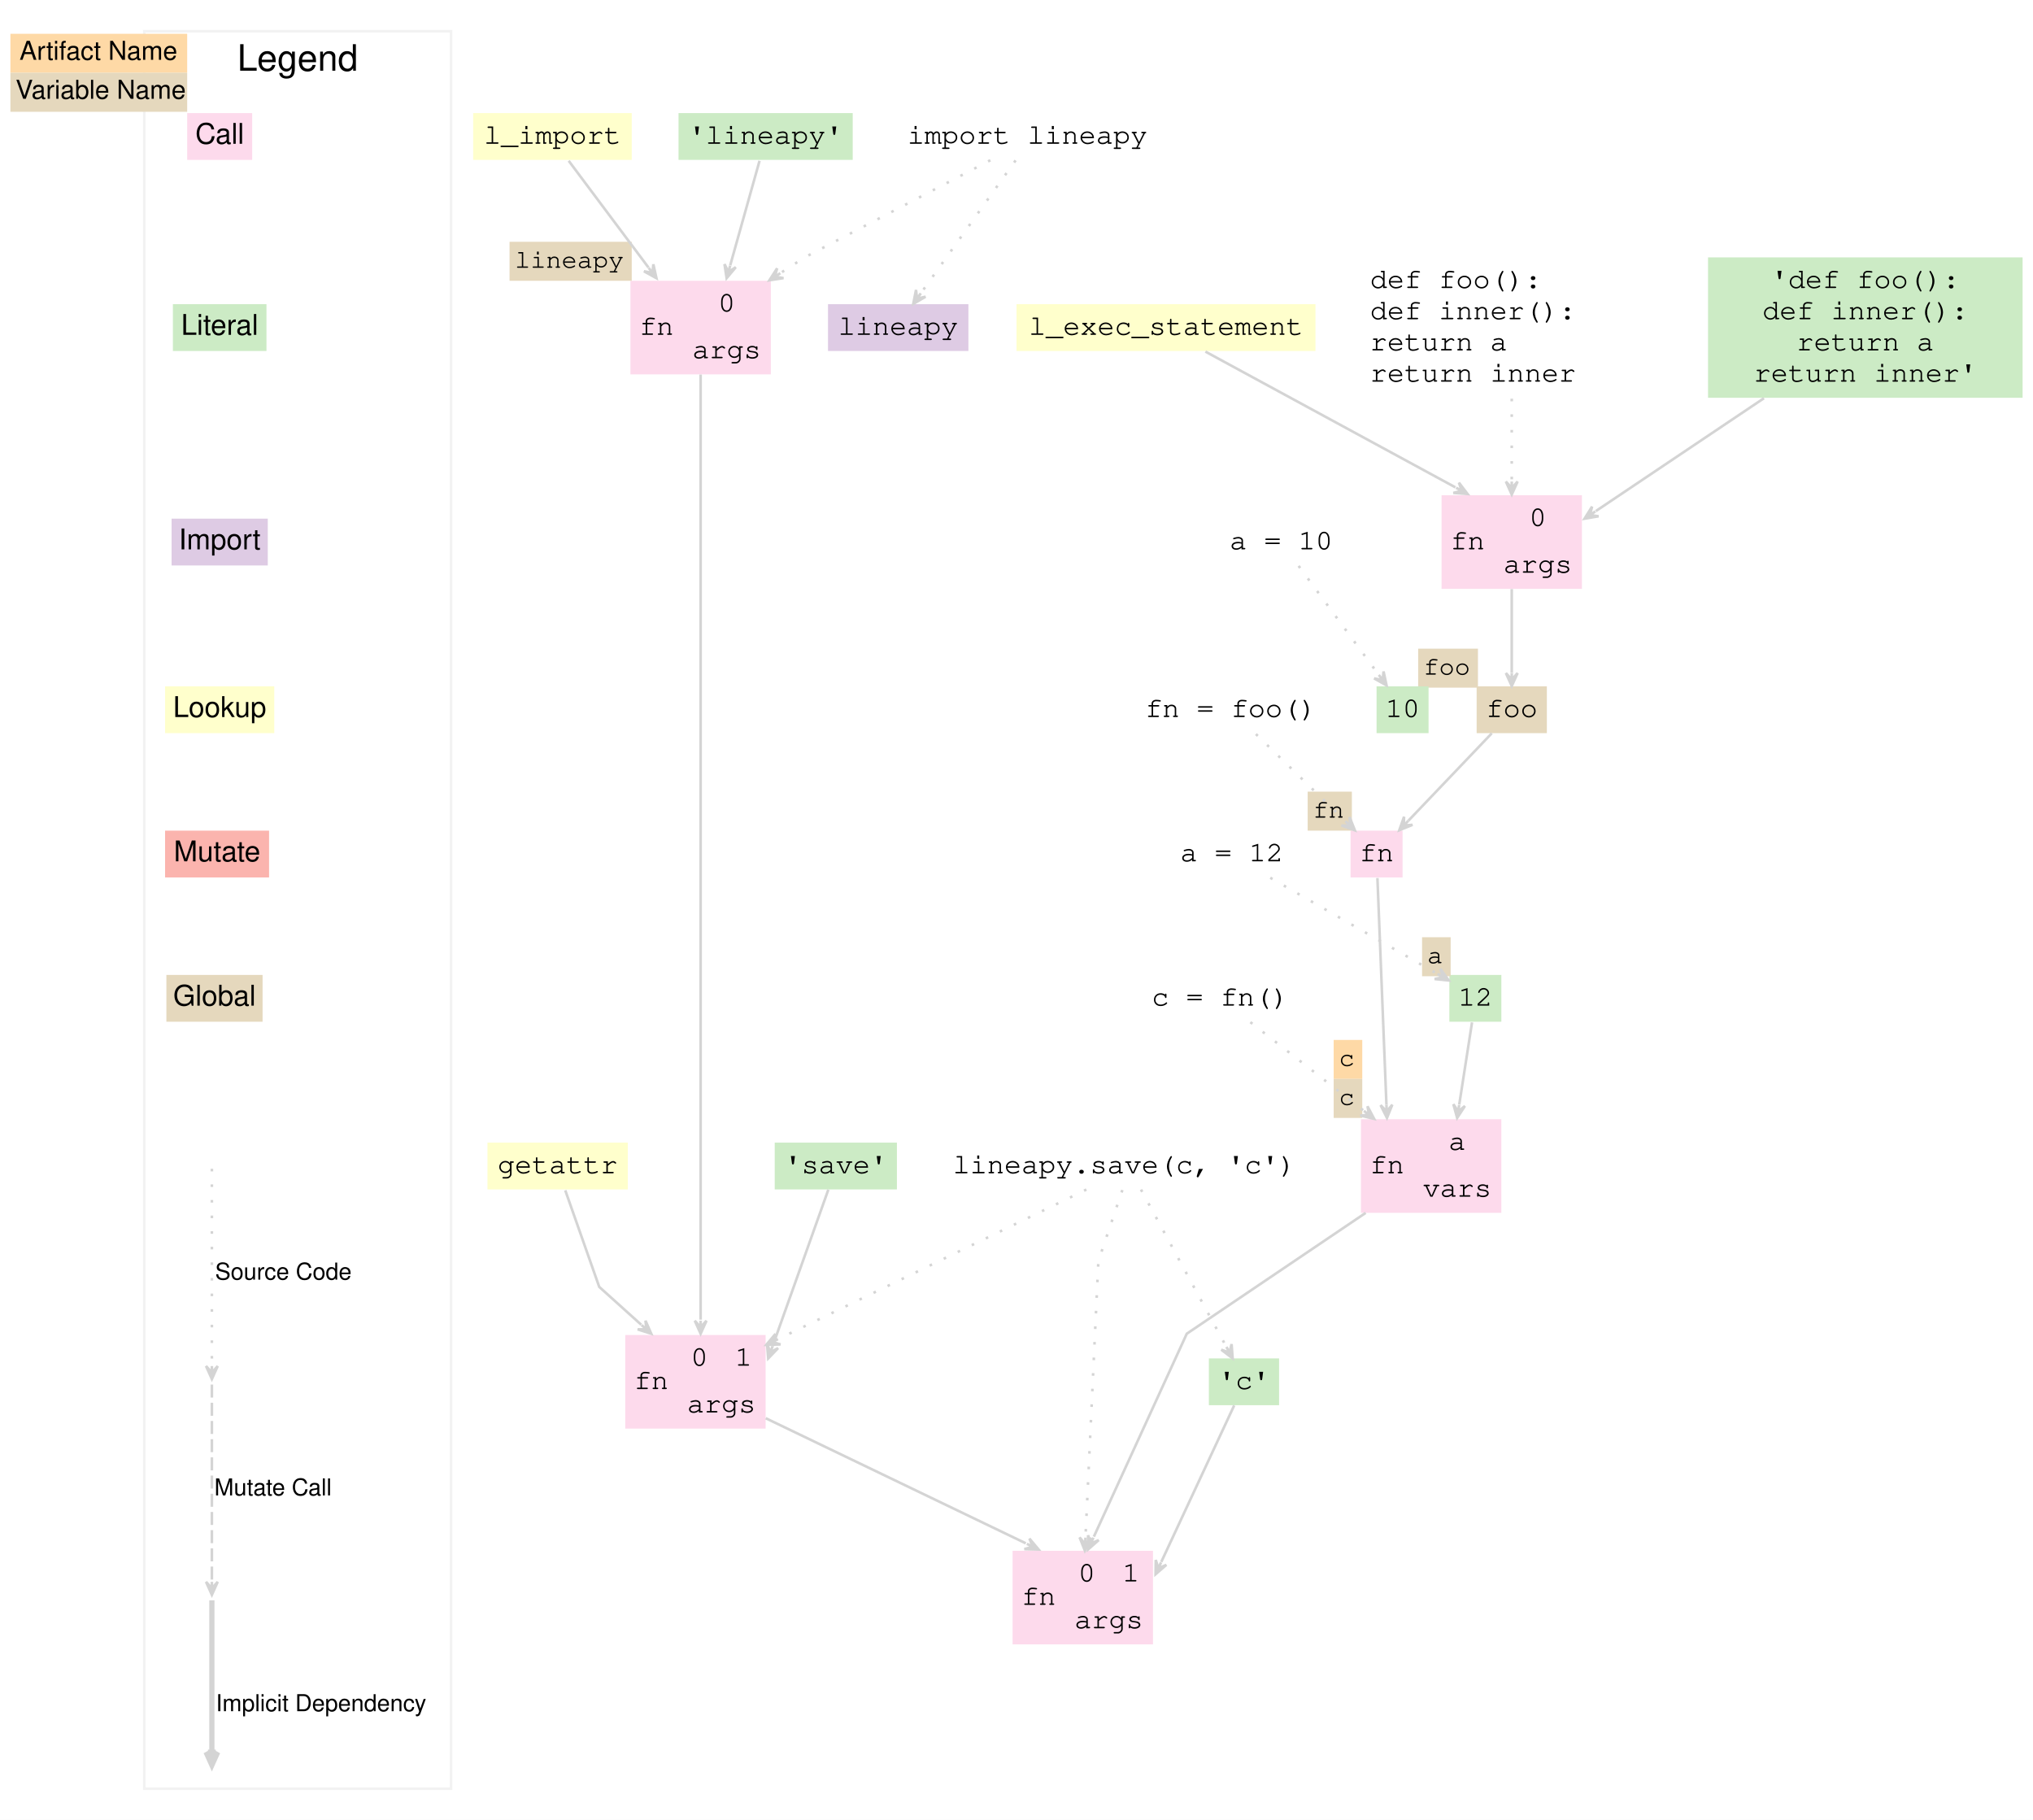
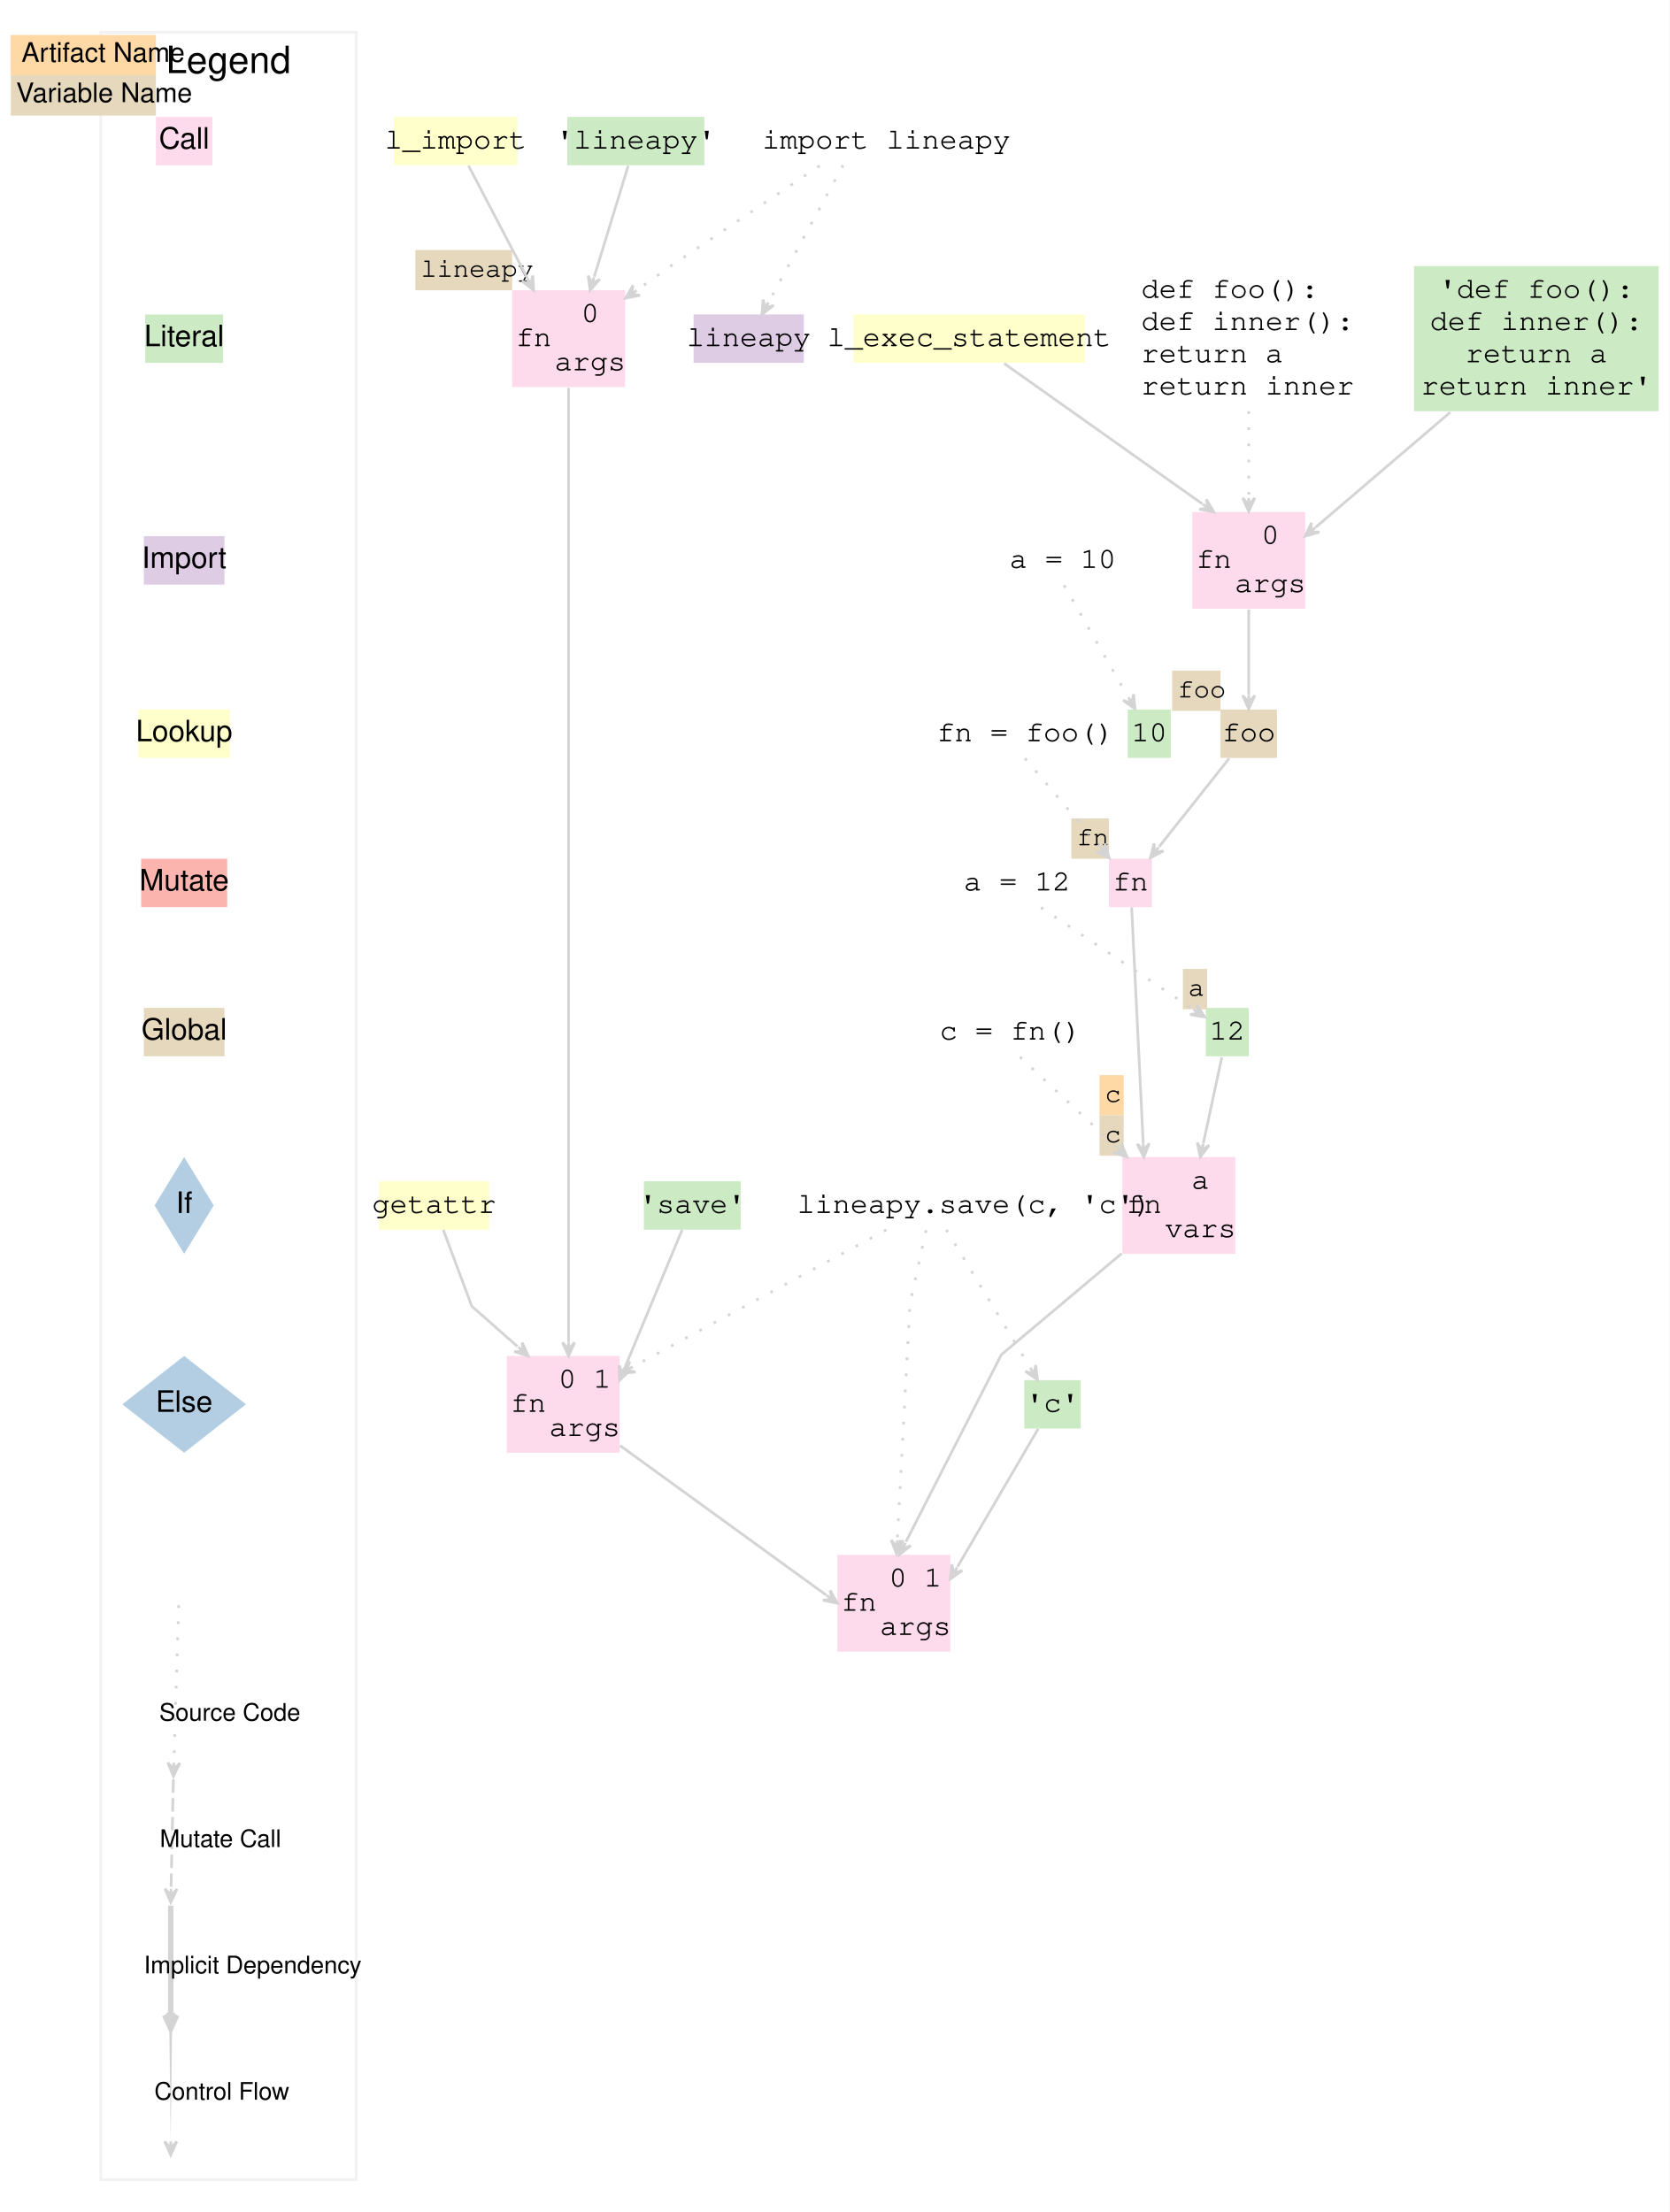
- <svg xmlns="http://www.w3.org/2000/svg" width="782pt" height="700pt" viewBox="0 0 782 700">
-   <g class="graph" transform="scale(1) translate(4 696)">
-     <polygon points="-4 4 -4 -696 778 -696 778 4" fill="#fff" stroke="transparent" />
+ <svg xmlns="http://www.w3.org/2000/svg" width="621pt" height="823pt" viewBox="0 0 621 823">
+   <g class="graph" transform="scale(1) translate(4 819)">
+     <polygon points="-4 4 -4 -819 617 -819 617 4" fill="#fff" stroke="transparent" />
    <g class="cluster">
-       <polygon points="51.5 -8 51.5 -684 169.5 -684 169.5 -8" fill="none" stroke="#f2f2f2" />
-       <text x="110.5" y="-668.8" font-family="Helvetica,sans-Serif" font-size="14" text-anchor="middle">Legend</text>
-     </g>
-     <g class="node">
-       <polygon points="68 -634.5 68 -652.5 93 -652.5 93 -634.5" fill="#fddaec" stroke="#f2f2f2" stroke-width="0" />
-       <text x="80.5" y="-640.7" fill="#000000" font-family="Helvetica,sans-Serif" font-size="11" text-anchor="middle">Call</text>
-       <polygon points="0 -668 0 -683 68 -683 68 -668" fill="#fed9a6" stroke="transparent" />
-       <text x="3.5" y="-673" fill="#000000" font-family="Helvetica,sans-Serif" font-size="10">Artifact Name</text>
-       <polygon points="0 -653 0 -668 68 -668 68 -653" fill="#e5d8bd" stroke="transparent" />
-       <text x="2" y="-658" fill="#000000" font-family="Helvetica,sans-Serif" font-size="10">Variable Name</text>
-       <polygon points="98.5 -579 62.5 -579 62.5 -561 98.5 -561" fill="#ccebc5" stroke="#f2f2f2" stroke-width="0" />
-       <text x="80.5" y="-567.2" fill="#000000" font-family="Helvetica,sans-Serif" font-size="11" text-anchor="middle">Literal</text>
-       <polygon points="99 -496.5 62 -496.5 62 -478.5 99 -478.5" fill="#decbe4" stroke="#f2f2f2" stroke-width="0" />
-       <text x="80.5" y="-484.7" fill="#000000" font-family="Helvetica,sans-Serif" font-size="11" text-anchor="middle">Import</text>
-       <polygon points="101.5 -432 59.5 -432 59.5 -414 101.5 -414" fill="#ffc" stroke="#f2f2f2" stroke-width="0" />
-       <text x="80.5" y="-420.2" fill="#000000" font-family="Helvetica,sans-Serif" font-size="11" text-anchor="middle">Lookup</text>
-       <polygon points="59.5 -358.5 59.5 -376.5 99.5 -376.5 99.5 -358.5" fill="#fbb4ae" stroke="#f2f2f2" stroke-width="0" />
-       <text x="79.5" y="-364.7" fill="#000000" font-family="Helvetica,sans-Serif" font-size="11" text-anchor="middle">Mutate</text>
-       <polygon points="97 -321 60 -321 60 -303 97 -303" fill="#e5d8bd" stroke="#f2f2f2" stroke-width="0" />
-       <text x="78.5" y="-309.2" fill="#000000" font-family="Helvetica,sans-Serif" font-size="11" text-anchor="middle">Global</text>
+       <polygon points="33.5 -8 33.5 -807 128.5 -807 128.5 -8" fill="none" stroke="#f2f2f2" />
+       <text x="81" y="-791.8" fill="#000000" font-family="Helvetica,sans-Serif" font-size="14" text-anchor="middle">Legend</text>
+     </g>
+     <g class="node">
+       <polygon points="54 -757.5 54 -775.5 75 -775.5 75 -757.5" fill="#fddaec" stroke="#f2f2f2" stroke-width="0" />
+       <text x="64.5" y="-763.7" fill="#000000" font-family="Helvetica,sans-Serif" font-size="11" text-anchor="middle">Call</text>
+       <polygon points="0 -791 0 -806 54 -806 54 -791" fill="#fed9a6" stroke="transparent" />
+       <text x="4" y="-796" fill="#000000" font-family="Helvetica,sans-Serif" font-size="10">Artifact Name</text>
+       <polygon points="0 -776 0 -791 54 -791 54 -776" fill="#e5d8bd" stroke="transparent" />
+       <text x="2" y="-781" fill="#000000" font-family="Helvetica,sans-Serif" font-size="10">Variable Name</text>
+       <polygon points="79 -702 50 -702 50 -684 79 -684" fill="#ccebc5" stroke="#f2f2f2" stroke-width="0" />
+       <text x="64.5" y="-690.2" fill="#000000" font-family="Helvetica,sans-Serif" font-size="11" text-anchor="middle">Literal</text>
+       <polygon points="79.5 -619.5 49.5 -619.5 49.5 -601.5 79.5 -601.5" fill="#decbe4" stroke="#f2f2f2" stroke-width="0" />
+       <text x="64.5" y="-607.7" fill="#000000" font-family="Helvetica,sans-Serif" font-size="11" text-anchor="middle">Import</text>
+       <polygon points="81.5 -555 47.5 -555 47.5 -537 81.5 -537" fill="#ffc" stroke="#f2f2f2" stroke-width="0" />
+       <text x="64.5" y="-543.2" fill="#000000" font-family="Helvetica,sans-Serif" font-size="11" text-anchor="middle">Lookup</text>
+       <polygon points="48.5 -481.5 48.5 -499.5 80.5 -499.5 80.5 -481.5" fill="#fbb4ae" stroke="#f2f2f2" stroke-width="0" />
+       <text x="64.5" y="-487.7" fill="#000000" font-family="Helvetica,sans-Serif" font-size="11" text-anchor="middle">Mutate</text>
+       <polygon points="79.5 -444 49.5 -444 49.5 -426 79.5 -426" fill="#e5d8bd" stroke="#f2f2f2" stroke-width="0" />
+       <text x="64.5" y="-432.2" fill="#000000" font-family="Helvetica,sans-Serif" font-size="11" text-anchor="middle">Global</text>
+       <polygon points="64.5 -388.5 53.5 -370.5 64.5 -352.5 75.5 -370.5" fill="#b3cde3" stroke="#f2f2f2" stroke-width="0" />
+       <text x="64.5" y="-367.7" fill="#000000" font-family="Helvetica,sans-Serif" font-size="11" text-anchor="middle">If</text>
+       <polygon points="64.5 -314.5 41.5 -296.5 64.5 -278.5 87.5 -296.5" fill="#b3cde3" stroke="#f2f2f2" stroke-width="0" />
+       <text x="64.5" y="-293.7" fill="#000000" font-family="Helvetica,sans-Serif" font-size="11" text-anchor="middle">Else</text>
    </g>
    <g class="edge">
-       <path d="m77.5-246.44v75.43" fill="none" stroke="#d4d4d4" stroke-dasharray="1,5" />
-       <polygon points="77.5 -165.56 79.75 -170.56 77.5 -168.06 77.5 -170.56 77.5 -170.56 77.5 -170.56 77.5 -168.06 75.25 -170.56 77.5 -165.56" fill="#d4d4d4" stroke="#d4d4d4" />
-       <text x="105" y="-203.8" font-family="Helvetica,sans-Serif" font-size="9" text-anchor="middle">Source Code</text>
-       <path d="m77.5-163.44v75.43" fill="none" stroke="#d4d4d4" stroke-dasharray="5,2" />
-       <polygon points="77.5 -82.56 79.75 -87.56 77.5 -85.06 77.5 -87.56 77.5 -87.56 77.5 -87.56 77.5 -85.06 75.25 -87.56 77.5 -82.56" fill="#d4d4d4" stroke="#d4d4d4" />
-       <text x="101" y="-120.8" font-family="Helvetica,sans-Serif" font-size="9" text-anchor="middle">Mutate Call</text>
-       <path d="m77.5-80.45v58.33" fill="none" stroke="#d4d4d4" stroke-width="2" />
-       <polygon points="77.5 -17.04 79.75 -22.04 78 -19.54 78 -22.04 77.5 -22.04 77 -22.04 77 -19.54 75.25 -22.04 77.5 -17.04" fill="#d4d4d4" stroke="#d4d4d4" stroke-width="2" />
-       <text x="119.5" y="-37.8" font-family="Helvetica,sans-Serif" font-size="9" text-anchor="middle">Implicit Dependency</text>
-     </g>
-     <g class="node">
-       <polygon points="239 -652.5 178 -652.5 178 -634.5 239 -634.5" fill="#ffc" stroke="#f2f2f2" stroke-width="0" />
-       <text x="208.5" y="-640.7" fill="#000000" font-family="Courier,monospace" font-size="11" text-anchor="middle">l_import</text>
-       <polygon points="238.5 -552 238.5 -588 292.5 -588 292.5 -552" fill="#fddaec" stroke="#f2f2f2" stroke-width="0" />
-       <text x="248.5" y="-567.2" fill="#000000" font-family="Courier,monospace" font-size="11" text-anchor="middle">fn</text>
-       <polyline points="258.5 -552 258.5 -588" fill="none" stroke="#f2f2f2" stroke-width="0" />
-       <text x="275.5" y="-576.2" fill="#000000" font-family="Courier,monospace" font-size="11" text-anchor="middle">0</text>
-       <polyline points="258.5 -570 292.5 -570" fill="none" stroke="#f2f2f2" stroke-width="0" />
-       <text x="275.5" y="-558.2" fill="#000000" font-family="Courier,monospace" font-size="11" text-anchor="middle">args</text>
-       <polygon points="192 -588 192 -603 239 -603 239 -588" fill="#e5d8bd" stroke="transparent" />
-       <text x="194" y="-593" fill="#000000" font-family="Courier,monospace" font-size="10">lineapy</text>
-     </g>
-     <g class="edge" stroke="#d4d4d4">
-       <path d="m214.75-634.14c8.7 11.64 24.13 32.28 30.68 41.03" fill="none" />
-       <polygon points="248.5 -589 247.31 -594.35 247 -591 245.51 -593 245.51 -593 245.51 -593 247 -591 243.7 -591.66 248.5 -589" fill="#d4d4d4" />
-     </g>
-     <g class="node">
-       <polygon points="324 -652.5 257 -652.5 257 -634.5 324 -634.5" fill="#ccebc5" stroke="#f2f2f2" stroke-width="0" />
-       <text x="290.5" y="-640.7" fill="#000000" font-family="Courier,monospace" font-size="11" text-anchor="middle">'lineapy'</text>
-     </g>
-     <g class="edge" stroke="#d4d4d4">
-       <path d="m288.16-634.14c-3.17 11.28-8.7 31.03-11.28 40.2" fill="none" />
-       <polygon points="275.5 -589 279.02 -593.21 276.17 -591.41 276.85 -593.81 276.85 -593.81 276.85 -593.81 276.17 -591.41 274.68 -594.42 275.5 -589" fill="#d4d4d4" />
-     </g>
-     <g class="node">
-       <polygon points="236.5 -146.5 236.5 -182.5 290.5 -182.5 290.5 -146.5" fill="#fddaec" stroke="#f2f2f2" stroke-width="0" />
-       <text x="246.5" y="-161.7" fill="#000000" font-family="Courier,monospace" font-size="11" text-anchor="middle">fn</text>
-       <polyline points="256.5 -146.5 256.5 -182.5" fill="none" stroke="#f2f2f2" stroke-width="0" />
-       <text x="265" y="-170.7" fill="#000000" font-family="Courier,monospace" font-size="11" text-anchor="middle">0</text>
-       <polyline points="273.5 -164.5 273.5 -182.5" fill="none" stroke="#f2f2f2" stroke-width="0" />
-       <text x="282" y="-170.7" fill="#000000" font-family="Courier,monospace" font-size="11" text-anchor="middle">1</text>
-       <polyline points="256.5 -164.5 290.5 -164.5" fill="none" stroke="#f2f2f2" stroke-width="0" />
-       <text x="273.5" y="-152.7" fill="#000000" font-family="Courier,monospace" font-size="11" text-anchor="middle">args</text>
-     </g>
-     <g class="edge" stroke="#d4d4d4">
-       <path d="m265.5-551.93v63.43 242 58.09" fill="none" />
-       <polygon points="265.5 -183 267.75 -188 265.5 -185.5 265.5 -188 265.5 -188 265.5 -188 265.5 -185.5 263.25 -188 265.5 -183" fill="#d4d4d4" />
-     </g>
-     <g class="node">
-       <polygon points="368.5 -579 314.5 -579 314.5 -561 368.5 -561" fill="#decbe4" stroke="#f2f2f2" stroke-width="0" />
-       <text x="341.5" y="-567.2" fill="#000000" font-family="Courier,monospace" font-size="11" text-anchor="middle">lineapy</text>
-       <polygon points="502 -579 387 -579 387 -561 502 -561" fill="#ffc" stroke="#f2f2f2" stroke-width="0" />
-       <text x="444.5" y="-567.2" fill="#000000" font-family="Courier,monospace" font-size="11" text-anchor="middle">l_exec_statement</text>
-       <polygon points="550.5 -469.5 550.5 -505.5 604.5 -505.5 604.5 -469.5" fill="#fddaec" stroke="#f2f2f2" stroke-width="0" />
-       <text x="560.5" y="-484.7" fill="#000000" font-family="Courier,monospace" font-size="11" text-anchor="middle">fn</text>
-       <polyline points="570.5 -469.5 570.5 -505.5" fill="none" stroke="#f2f2f2" stroke-width="0" />
-       <text x="587.5" y="-493.7" fill="#000000" font-family="Courier,monospace" font-size="11" text-anchor="middle">0</text>
-       <polyline points="570.5 -487.5 604.5 -487.5" fill="none" stroke="#f2f2f2" stroke-width="0" />
-       <text x="587.5" y="-475.7" fill="#000000" font-family="Courier,monospace" font-size="11" text-anchor="middle">args</text>
-     </g>
-     <g class="edge" stroke="#d4d4d4">
-       <path d="m459.66-560.76c26.54 14.4 80.08 43.49 96.17 52.22" fill="none" />
-       <polygon points="560.5 -506 557.18 -510.36 558.3 -507.19 556.11 -508.39 556.11 -508.39 556.11 -508.39 558.3 -507.19 555.03 -506.41 560.5 -506" fill="#d4d4d4" />
-     </g>
-     <g class="node">
-       <polygon points="774 -597 653 -597 653 -543 774 -543" fill="#ccebc5" stroke="#f2f2f2" stroke-width="0" />
+       <path d="m62.478-221.77c-0.177 5.753-1.352 43.954-1.802 58.584" fill="none" stroke="#d4d4d4" stroke-dasharray="1,5" />
+       <polygon points="60.52 -158.14 62.923 -163.07 60.597 -160.64 60.674 -163.14 60.674 -163.14 60.674 -163.14 60.597 -160.64 58.425 -163.21 60.52 -158.14" fill="#d4d4d4" stroke="#d4d4d4" />
+       <text x="81.5" y="-178.8" fill="#000000" font-family="Helvetica,sans-Serif" font-size="9" text-anchor="middle">Source Code</text>
+       <path d="m60.489-156.97c-0.084 3.942-0.616 28.95-0.863 40.562" fill="none" stroke="#d4d4d4" stroke-dasharray="5,2" />
+       <polygon points="59.515 -111.22 61.871 -116.17 59.568 -113.72 59.622 -116.22 59.622 -116.22 59.622 -116.22 59.568 -113.72 57.372 -116.27 59.515 -111.22" fill="#d4d4d4" stroke="#d4d4d4" />
+       <text x="78" y="-131.8" fill="#000000" font-family="Helvetica,sans-Serif" font-size="9" text-anchor="middle">Mutate Call</text>
+       <path d="m59.5-109.97v40.562" fill="none" stroke="#d4d4d4" stroke-width="2" />
+       <polygon points="59.5 -64.22 61.75 -69.219 60 -66.719 60 -69.219 59.5 -69.22 59 -69.22 59 -66.72 57.25 -69.22 59.5 -64.22" fill="#d4d4d4" stroke="#d4d4d4" stroke-width="2" />
+       <text x="90" y="-84.8" fill="#000000" font-family="Helvetica,sans-Serif" font-size="9" text-anchor="middle">Implicit Dependency</text>
+       <polygon points="60 -62.972 59.991 -62.227 59.978 -61.192 59.962 -59.893 59.943 -58.355 59.922 -56.604 59.898 -54.667 59.872 -52.569 59.844 -50.336 59.815 -47.993 59.786 -45.567 59.755 -43.084 59.724 -40.569 59.693 -38.048 59.662 -35.547 59.632 -33.092 59.602 -30.709 59.574 -28.424 59.548 -26.261 59.523 -24.248 59.5 -22.41 59.5 -22.41 59.477 -24.248 59.452 -26.261 59.426 -28.424 59.398 -30.709 59.368 -33.092 59.338 -35.547 59.307 -38.048 59.276 -40.569 59.245 -43.084 59.214 -45.567 59.185 -47.993 59.156 -50.336 59.128 -52.569 59.102 -54.667 59.078 -56.604 59.057 -58.355 59.038 -59.893 59.022 -61.192 59.009 -62.227 59 -62.972" fill="#d4d4d4" stroke="transparent" />
+       <polygon points="59.5 -17.22 61.75 -22.219 59.5 -19.72 59.5 -22.22 59.5 -22.22 59.5 -22.22 59.5 -19.72 57.25 -22.22 59.5 -17.22" fill="#d4d4d4" stroke="#d4d4d4" />
+       <text x="78.5" y="-37.8" fill="#000000" font-family="Helvetica,sans-Serif" font-size="9" text-anchor="middle">Control Flow</text>
+     </g>
+     <g class="node">
+       <polygon points="188.5 -775.5 142.5 -775.5 142.5 -757.5 188.5 -757.5" fill="#ffc" stroke="#f2f2f2" stroke-width="0" />
+       <text x="165.5" y="-763.7" fill="#000000" font-family="Courier,monospace" font-size="11" text-anchor="middle">l_import</text>
+       <polygon points="186.5 -675 186.5 -711 228.5 -711 228.5 -675" fill="#fddaec" stroke="#f2f2f2" stroke-width="0" />
+       <text x="194.5" y="-690.2" fill="#000000" font-family="Courier,monospace" font-size="11" text-anchor="middle">fn</text>
+       <polyline points="202.5 -675 202.5 -711" fill="none" stroke="#f2f2f2" stroke-width="0" />
+       <text x="215.5" y="-699.2" fill="#000000" font-family="Courier,monospace" font-size="11" text-anchor="middle">0</text>
+       <polyline points="202.5 -693 228.5 -693" fill="none" stroke="#f2f2f2" stroke-width="0" />
+       <text x="215.5" y="-681.2" fill="#000000" font-family="Courier,monospace" font-size="11" text-anchor="middle">args</text>
+       <polygon points="150.5 -711 150.5 -726 186.5 -726 186.5 -711" fill="#e5d8bd" stroke="transparent" />
+       <text x="152.5" y="-716" fill="#000000" font-family="Courier,monospace" font-size="10">lineapy</text>
+     </g>
+     <g class="edge" stroke="#d4d4d4">
+       <path d="m170.29-757.34c6.306 12.069 17.148 32.818 21.884 41.882" fill="none" />
+       <polygon points="194.5 -711 194.18 -716.47 193.34 -713.22 192.18 -715.43 192.18 -715.43 192.18 -715.43 193.34 -713.22 190.19 -714.39 194.5 -711" fill="#d4d4d4" />
+     </g>
+     <g class="node">
+       <polygon points="258 -775.5 207 -775.5 207 -757.5 258 -757.5" fill="#ccebc5" stroke="#f2f2f2" stroke-width="0" />
+       <text x="232.5" y="-763.7" fill="#000000" font-family="Courier,monospace" font-size="11" text-anchor="middle">'lineapy'</text>
+     </g>
+     <g class="edge" stroke="#d4d4d4">
+       <path d="m229.69-757.34c-3.621 11.823-9.794 31.975-12.654 41.312" fill="none" />
+       <polygon points="215.5 -711 219.12 -715.12 216.23 -713.39 216.96 -715.78 216.96 -715.78 216.96 -715.78 216.23 -713.39 214.81 -716.44 215.5 -711" fill="#d4d4d4" />
+     </g>
+     <g class="node">
+       <polygon points="184.5 -278.5 184.5 -314.5 226.5 -314.5 226.5 -278.5" fill="#fddaec" stroke="#f2f2f2" stroke-width="0" />
+       <text x="192.5" y="-293.7" fill="#000000" font-family="Courier,monospace" font-size="11" text-anchor="middle">fn</text>
+       <polyline points="200.5 -278.5 200.5 -314.5" fill="none" stroke="#f2f2f2" stroke-width="0" />
+       <text x="207" y="-302.7" fill="#000000" font-family="Courier,monospace" font-size="11" text-anchor="middle">0</text>
+       <polyline points="213.5 -296.5 213.5 -314.5" fill="none" stroke="#f2f2f2" stroke-width="0" />
+       <text x="220" y="-302.7" fill="#000000" font-family="Courier,monospace" font-size="11" text-anchor="middle">1</text>
+       <polyline points="200.5 -296.5 226.5 -296.5" fill="none" stroke="#f2f2f2" stroke-width="0" />
+       <text x="213.5" y="-284.7" fill="#000000" font-family="Courier,monospace" font-size="11" text-anchor="middle">args</text>
+     </g>
+     <g class="edge" stroke="#d4d4d4">
+       <path d="m207.5-674.69v64.191 240 50.832" fill="none" />
+       <polygon points="207.5 -314.5 209.75 -319.5 207.5 -317 207.5 -319.5 207.5 -319.5 207.5 -319.5 207.5 -317 205.25 -319.5 207.5 -314.5" fill="#d4d4d4" />
+     </g>
+     <g class="node">
+       <polygon points="295 -702 254 -702 254 -684 295 -684" fill="#decbe4" stroke="#f2f2f2" stroke-width="0" />
+       <text x="274.5" y="-690.2" fill="#000000" font-family="Courier,monospace" font-size="11" text-anchor="middle">lineapy</text>
+       <polygon points="399.5 -702 313.5 -702 313.5 -684 399.5 -684" fill="#ffc" stroke="#f2f2f2" stroke-width="0" />
+       <text x="356.5" y="-690.2" fill="#000000" font-family="Courier,monospace" font-size="11" text-anchor="middle">l_exec_statement</text>
+       <polygon points="439.5 -592.5 439.5 -628.5 481.5 -628.5 481.5 -592.5" fill="#fddaec" stroke="#f2f2f2" stroke-width="0" />
+       <text x="447.5" y="-607.7" fill="#000000" font-family="Courier,monospace" font-size="11" text-anchor="middle">fn</text>
+       <polyline points="455.5 -592.5 455.5 -628.5" fill="none" stroke="#f2f2f2" stroke-width="0" />
+       <text x="468.5" y="-616.7" fill="#000000" font-family="Courier,monospace" font-size="11" text-anchor="middle">0</text>
+       <polyline points="455.5 -610.5 481.5 -610.5" fill="none" stroke="#f2f2f2" stroke-width="0" />
+       <text x="468.5" y="-598.7" fill="#000000" font-family="Courier,monospace" font-size="11" text-anchor="middle">args</text>
+     </g>
+     <g class="edge" stroke="#d4d4d4">
+       <path d="m369.54-683.76c20.838 14.769 60.628 42.973 73.691 52.232" fill="none" />
+       <polygon points="447.5 -628.5 444.72 -633.23 445.46 -629.95 443.42 -631.39 443.42 -631.39 443.42 -631.39 445.46 -629.95 442.12 -629.56 447.5 -628.5" fill="#d4d4d4" />
+     </g>
+     <g class="node">
+       <polygon points="613 -720 522 -720 522 -666 613 -666" fill="#ccebc5" stroke="#f2f2f2" stroke-width="0" />
      <g fill="#000000" font-family="Courier,monospace" font-size="11" text-anchor="middle">
-         <text x="713.5" y="-585.2">'def foo():</text>
-         <text x="713.5" y="-573.2">def inner():</text>
-         <text x="713.5" y="-561.2">return a</text>
-         <text x="713.5" y="-549.2">return inner'</text>
+         <text x="567.5" y="-708.2">'def foo():</text>
+         <text x="567.5" y="-696.2">def inner():</text>
+         <text x="567.5" y="-684.2">return a</text>
+         <text x="567.5" y="-672.2">return inner'</text>
      </g>
    </g>
    <g class="edge" stroke="#d4d4d4">
-       <path d="m674.51-542.83c-24.65 16.55-53.84 36.14-64.68 43.42" fill="none" />
-       <polygon points="605.5 -496.5 610.91 -497.42 607.58 -497.89 609.65 -499.29 609.65 -499.29 609.65 -499.29 607.58 -497.89 608.4 -501.15 605.5 -496.5" fill="#d4d4d4" />
-     </g>
-     <g class="node">
-       <polygon points="591 -432 564 -432 564 -414 591 -414" fill="#e5d8bd" stroke="#f2f2f2" stroke-width="0" />
-       <text x="577.5" y="-420.2" fill="#000000" font-family="Courier,monospace" font-size="11" text-anchor="middle">foo</text>
-       <polygon points="541.5 -431.5 541.5 -446.5 564.5 -446.5 564.5 -431.5" fill="#e5d8bd" stroke="transparent" />
-       <text x="543.5" y="-436.5" fill="#000000" font-family="Courier,monospace" font-size="10">foo</text>
-       <polygon points="515.5 -358.5 515.5 -376.5 535.5 -376.5 535.5 -358.5" fill="#fddaec" stroke="#f2f2f2" stroke-width="0" />
-       <text x="525.5" y="-364.7" fill="#000000" font-family="Courier,monospace" font-size="11" text-anchor="middle">fn</text>
-       <polygon points="499 -376.5 499 -391.5 516 -391.5 516 -376.5" fill="#e5d8bd" stroke="transparent" />
-       <text x="501" y="-381.5" fill="#000000" font-family="Courier,monospace" font-size="10">fn</text>
-     </g>
-     <g class="edge" stroke="#d4d4d4">
-       <path d="m569.83-413.96c-8.46 8.86-22.17 23.24-32.11 33.65" fill="none" />
-       <polygon points="534.25 -376.67 539.33 -378.73 535.97 -378.48 537.7 -380.29 537.7 -380.29 537.7 -380.29 535.97 -378.48 536.07 -381.84 534.25 -376.67" fill="#d4d4d4" />
-       <path d="m577.5-469.42v32.21" fill="none" />
-       <polygon points="577.5 -432.11 579.75 -437.11 577.5 -434.61 577.5 -437.11 577.5 -437.11 577.5 -437.11 577.5 -434.61 575.25 -437.11 577.5 -432.11" fill="#d4d4d4" />
-     </g>
-     <g class="node">
-       <polygon points="545.5 -432 525.5 -432 525.5 -414 545.5 -414" fill="#ccebc5" stroke="#f2f2f2" stroke-width="0" />
-       <text x="535.5" y="-420.2" fill="#000000" font-family="Courier,monospace" font-size="11" text-anchor="middle">10</text>
-       <polygon points="519.5 -229.5 519.5 -265.5 573.5 -265.5 573.5 -229.5" fill="#fddaec" stroke="#f2f2f2" stroke-width="0" />
-       <text x="529.5" y="-244.7" fill="#000000" font-family="Courier,monospace" font-size="11" text-anchor="middle">fn</text>
-       <polyline points="539.5 -229.5 539.5 -265.5" fill="none" stroke="#f2f2f2" stroke-width="0" />
-       <text x="556.5" y="-253.7" fill="#000000" font-family="Courier,monospace" font-size="11" text-anchor="middle">a</text>
-       <polyline points="539.5 -247.5 573.5 -247.5" fill="none" stroke="#f2f2f2" stroke-width="0" />
-       <text x="556.5" y="-235.7" fill="#000000" font-family="Courier,monospace" font-size="11" text-anchor="middle">vars</text>
-       <polygon points="509 -281 509 -296 520 -296 520 -281" fill="#fed9a6" stroke="transparent" />
-       <text x="511" y="-286" fill="#000000" font-family="Courier,monospace" font-size="10">c</text>
-       <polygon points="509 -266 509 -281 520 -281 520 -266" fill="#e5d8bd" stroke="transparent" />
-       <text x="511" y="-271" fill="#000000" font-family="Courier,monospace" font-size="10">c</text>
-     </g>
-     <g class="edge" stroke="#d4d4d4">
-       <path d="m525.83-358.28c0.8 20.07 2.83 71.07 3.47 87.26" fill="none" />
-       <polygon points="529.5 -266 531.55 -271.09 529.4 -268.5 529.3 -271 529.3 -271 529.3 -271 529.4 -268.5 527.05 -270.91 529.5 -266" fill="#d4d4d4" />
-     </g>
-     <g class="node">
-       <polygon points="573.5 -321 553.5 -321 553.5 -303 573.5 -303" fill="#ccebc5" stroke="#f2f2f2" stroke-width="0" />
-       <text x="563.5" y="-309.2" fill="#000000" font-family="Courier,monospace" font-size="11" text-anchor="middle">12</text>
-       <polygon points="543 -320.5 543 -335.5 554 -335.5 554 -320.5" fill="#e5d8bd" stroke="transparent" />
-       <text x="545" y="-325.5" fill="#000000" font-family="Courier,monospace" font-size="10">a</text>
-     </g>
-     <g class="edge" stroke="#d4d4d4">
-       <path d="m562.22-302.75c-1.44 9.24-3.72 23.92-4.92 31.63" fill="none" />
-       <polygon points="556.5 -266 559.49 -270.59 556.88 -268.47 557.27 -270.94 557.27 -270.94 557.27 -270.94 556.88 -268.47 555.05 -271.29 556.5 -266" fill="#d4d4d4" />
-     </g>
-     <g class="node">
-       <polygon points="385.5 -63.5 385.5 -99.5 439.5 -99.5 439.5 -63.5" fill="#fddaec" stroke="#f2f2f2" stroke-width="0" />
-       <text x="395.5" y="-78.7" fill="#000000" font-family="Courier,monospace" font-size="11" text-anchor="middle">fn</text>
-       <polyline points="405.5 -63.5 405.5 -99.5" fill="none" stroke="#f2f2f2" stroke-width="0" />
-       <text x="414" y="-87.7" fill="#000000" font-family="Courier,monospace" font-size="11" text-anchor="middle">0</text>
-       <polyline points="422.5 -81.5 422.5 -99.5" fill="none" stroke="#f2f2f2" stroke-width="0" />
-       <text x="431" y="-87.7" fill="#000000" font-family="Courier,monospace" font-size="11" text-anchor="middle">1</text>
-       <polyline points="405.5 -81.5 439.5 -81.5" fill="none" stroke="#f2f2f2" stroke-width="0" />
-       <text x="422.5" y="-69.7" fill="#000000" font-family="Courier,monospace" font-size="11" text-anchor="middle">args</text>
-     </g>
-     <g class="edge" stroke="#d4d4d4">
-       <path d="m521.31-229.48c-27.84 18.81-68.81 46.48-68.81 46.48s-27.56 60.19-35.74 78.06" fill="none" />
-       <polygon points="414.5 -100 418.63 -103.61 415.54 -102.27 416.58 -104.55 416.58 -104.55 416.58 -104.55 415.54 -102.27 414.54 -105.48 414.5 -100" fill="#d4d4d4" />
-     </g>
-     <g class="node">
-       <polygon points="488 -173.5 461 -173.5 461 -155.5 488 -155.5" fill="#ccebc5" stroke="#f2f2f2" stroke-width="0" />
-       <text x="474.5" y="-161.7" fill="#000000" font-family="Courier,monospace" font-size="11" text-anchor="middle">'c'</text>
-     </g>
-     <g class="edge" stroke="#d4d4d4">
-       <path d="m470.73-155.41c-7.12 15.3-22.36 48.01-28.04 60.2" fill="none" />
-       <polygon points="440.5 -90.5 444.65 -94.08 441.56 -92.77 442.61 -95.03 442.61 -95.03 442.61 -95.03 441.56 -92.77 440.57 -95.98 440.5 -90.5" fill="#d4d4d4" />
-     </g>
-     <g class="node">
-       <polygon points="237.5 -256.5 183.5 -256.5 183.5 -238.5 237.5 -238.5" fill="#ffc" stroke="#f2f2f2" stroke-width="0" />
-       <text x="210.5" y="-244.7" fill="#000000" font-family="Courier,monospace" font-size="11" text-anchor="middle">getattr</text>
-     </g>
-     <g class="edge" stroke="#d4d4d4">
-       <path d="m213.43-238.15c4.62 13.13 13.07 37.15 13.07 37.15s10.33 9.3 16.14 14.53" fill="none" />
-       <polygon points="246.5 -183 244.29 -188.02 244.64 -184.67 242.78 -186.34 242.78 -186.34 242.78 -186.34 244.64 -184.67 241.28 -184.67 246.5 -183" fill="#d4d4d4" />
-     </g>
-     <g class="node">
-       <polygon points="341 -256.5 294 -256.5 294 -238.5 341 -238.5" fill="#ccebc5" stroke="#f2f2f2" stroke-width="0" />
-       <text x="317.5" y="-244.7" fill="#000000" font-family="Courier,monospace" font-size="11" text-anchor="middle">'save'</text>
-     </g>
-     <g class="edge" stroke="#d4d4d4">
-       <path d="m314.62-238.41c-5.45 15.3-17.1 48.01-21.44 60.2" fill="none" />
-       <polygon points="291.5 -173.5 295.3 -177.46 292.34 -175.86 293.18 -178.21 293.18 -178.21 293.18 -178.21 292.34 -175.86 291.06 -178.97 291.5 -173.5" fill="#d4d4d4" />
-       <path d="m290.53-150.5c32.28 15.53 83.95 40.39 100.03 48.12" fill="none" />
-       <polygon points="395.5 -100 391.97 -104.2 393.25 -101.08 390.99 -102.17 390.99 -102.17 390.99 -102.17 393.25 -101.08 390.02 -100.14 395.5 -100" fill="#d4d4d4" />
-     </g>
-     <g class="node">
-       <text x="345" y="-640.7" fill="#000000" font-family="Courier,monospace" font-size="11">import lineapy</text>
-     </g>
-     <g class="edge" stroke="#d4d4d4">
-       <path d="m376.95-634.37c-25.03 13.09-71.45 37.37-71.45 37.37s-3.88 2.52-9.21 5.99" fill="none" stroke-dasharray="1,5" />
-       <polygon points="291.96 -588.2 297.38 -589.04 294.05 -589.56 296.15 -590.92 296.15 -590.92 296.15 -590.92 294.05 -589.56 294.92 -592.81 291.96 -588.2" fill="#d4d4d4" />
-       <path d="m386.65-634.3c-8.92 12.5-25.96 36.4-36.37 50.99" fill="none" stroke-dasharray="1,5" />
-       <polygon points="347.28 -579.11 352.02 -581.87 348.73 -581.14 350.19 -583.18 350.19 -583.18 350.19 -583.18 348.73 -581.14 348.35 -584.48 347.28 -579.11" fill="#d4d4d4" />
+       <path d="m535.48-665.63c-19.102 16.326-41.302 35.299-50.1 42.818" fill="none" />
+       <polygon points="481.5 -619.5 486.76 -621.04 483.4 -621.12 485.3 -622.75 485.3 -622.75 485.3 -622.75 483.4 -621.12 483.84 -624.46 481.5 -619.5" fill="#d4d4d4" />
+     </g>
+     <g class="node">
+       <polygon points="471 -555 450 -555 450 -537 471 -537" fill="#e5d8bd" stroke="#f2f2f2" stroke-width="0" />
+       <text x="460.5" y="-543.2" fill="#000000" font-family="Courier,monospace" font-size="11" text-anchor="middle">foo</text>
+       <polygon points="432 -554.5 432 -569.5 450 -569.5 450 -554.5" fill="#e5d8bd" stroke="transparent" />
+       <text x="434" y="-559.5" fill="#000000" font-family="Courier,monospace" font-size="10">foo</text>
+       <polygon points="408.5 -481.5 408.5 -499.5 424.5 -499.5 424.5 -481.5" fill="#fddaec" stroke="#f2f2f2" stroke-width="0" />
+       <text x="416.5" y="-487.7" fill="#000000" font-family="Courier,monospace" font-size="11" text-anchor="middle">fn</text>
+       <polygon points="394.5 -499.5 394.5 -514.5 408.5 -514.5 408.5 -499.5" fill="#e5d8bd" stroke="transparent" />
+       <text x="396.5" y="-504.5" fill="#000000" font-family="Courier,monospace" font-size="10">fn</text>
+     </g>
+     <g class="edge" stroke="#d4d4d4">
+       <path d="m453.23-536.84c-7.091 8.944-17.961 22.655-26.039 32.844" fill="none" />
+       <polygon points="423.92 -499.86 428.79 -502.38 425.48 -501.82 427.03 -503.78 427.03 -503.78 427.03 -503.78 425.48 -501.82 425.27 -505.18 423.92 -499.86" fill="#d4d4d4" />
+       <path d="m460.5-592.19v31.815" fill="none" />
+       <polygon points="460.5 -555.23 462.75 -560.23 460.5 -557.73 460.5 -560.23 460.5 -560.23 460.5 -560.23 460.5 -557.73 458.25 -560.23 460.5 -555.23" fill="#d4d4d4" />
+     </g>
+     <g class="node">
+       <polygon points="431.5 -555 415.5 -555 415.5 -537 431.5 -537" fill="#ccebc5" stroke="#f2f2f2" stroke-width="0" />
+       <text x="423.5" y="-543.2" fill="#000000" font-family="Courier,monospace" font-size="11" text-anchor="middle">10</text>
+       <polygon points="413.5 -352.5 413.5 -388.5 455.5 -388.5 455.5 -352.5" fill="#fddaec" stroke="#f2f2f2" stroke-width="0" />
+       <text x="421.5" y="-367.7" fill="#000000" font-family="Courier,monospace" font-size="11" text-anchor="middle">fn</text>
+       <polyline points="429.5 -352.5 429.5 -388.5" fill="none" stroke="#f2f2f2" stroke-width="0" />
+       <text x="442.5" y="-376.7" fill="#000000" font-family="Courier,monospace" font-size="11" text-anchor="middle">a</text>
+       <polyline points="429.5 -370.5 455.5 -370.5" fill="none" stroke="#f2f2f2" stroke-width="0" />
+       <text x="442.5" y="-358.7" fill="#000000" font-family="Courier,monospace" font-size="11" text-anchor="middle">vars</text>
+       <polygon points="405 -404 405 -419 414 -419 414 -404" fill="#fed9a6" stroke="transparent" />
+       <text x="407" y="-409" fill="#000000" font-family="Courier,monospace" font-size="10">c</text>
+       <polygon points="405 -389 405 -404 414 -404 414 -389" fill="#e5d8bd" stroke="transparent" />
+       <text x="407" y="-394" fill="#000000" font-family="Courier,monospace" font-size="10">c</text>
+     </g>
+     <g class="edge" stroke="#d4d4d4">
+       <path d="m416.94-481.45c1.023 20.868 3.52 71.799 4.311 87.949" fill="none" />
+       <polygon points="421.5 -388.5 423.5 -393.6 421.38 -391 421.26 -393.49 421.26 -393.49 421.26 -393.49 421.38 -391 419.01 -393.38 421.5 -388.5" fill="#d4d4d4" />
+     </g>
+     <g class="node">
+       <polygon points="460.5 -444 444.5 -444 444.5 -426 460.5 -426" fill="#ccebc5" stroke="#f2f2f2" stroke-width="0" />
+       <text x="452.5" y="-432.2" fill="#000000" font-family="Courier,monospace" font-size="11" text-anchor="middle">12</text>
+       <polygon points="436 -443.5 436 -458.5 445 -458.5 445 -443.5" fill="#e5d8bd" stroke="transparent" />
+       <text x="438" y="-448.5" fill="#000000" font-family="Courier,monospace" font-size="10">a</text>
+     </g>
+     <g class="edge" stroke="#d4d4d4">
+       <path d="m450.48-425.59c-2.077 9.66-5.232 24.331-6.883 32.006" fill="none" />
+       <polygon points="442.5 -388.5 445.75 -392.92 443.03 -390.94 443.55 -393.39 443.55 -393.39 443.55 -393.39 443.03 -390.94 441.35 -393.86 442.5 -388.5" fill="#d4d4d4" />
+     </g>
+     <g class="node">
+       <polygon points="307.5 -204.5 307.5 -240.5 349.5 -240.5 349.5 -204.5" fill="#fddaec" stroke="#f2f2f2" stroke-width="0" />
+       <text x="315.5" y="-219.7" fill="#000000" font-family="Courier,monospace" font-size="11" text-anchor="middle">fn</text>
+       <polyline points="323.5 -204.5 323.5 -240.5" fill="none" stroke="#f2f2f2" stroke-width="0" />
+       <text x="330" y="-228.7" fill="#000000" font-family="Courier,monospace" font-size="11" text-anchor="middle">0</text>
+       <polyline points="336.5 -222.5 336.5 -240.5" fill="none" stroke="#f2f2f2" stroke-width="0" />
+       <text x="343" y="-228.7" fill="#000000" font-family="Courier,monospace" font-size="11" text-anchor="middle">1</text>
+       <polyline points="323.5 -222.5 349.5 -222.5" fill="none" stroke="#f2f2f2" stroke-width="0" />
+       <text x="336.5" y="-210.7" fill="#000000" font-family="Courier,monospace" font-size="11" text-anchor="middle">args</text>
+     </g>
+     <g class="edge" stroke="#d4d4d4">
+       <path d="m413.25-352.63c-19.294 16.224-44.754 37.634-44.754 37.634s-27.053 53.038-35.507 69.612" fill="none" />
+       <polygon points="330.5 -240.5 334.78 -243.93 331.64 -242.73 332.77 -244.95 332.77 -244.95 332.77 -244.95 331.64 -242.73 330.77 -245.98 330.5 -240.5" fill="#d4d4d4" />
+     </g>
+     <g class="node">
+       <polygon points="398 -305.5 377 -305.5 377 -287.5 398 -287.5" fill="#ccebc5" stroke="#f2f2f2" stroke-width="0" />
+       <text x="387.5" y="-293.7" fill="#000000" font-family="Courier,monospace" font-size="11" text-anchor="middle">'c'</text>
+     </g>
+     <g class="edge" stroke="#d4d4d4">
+       <path d="m382.22-287.46c-8.239 14.093-23.846 40.788-30.063 51.424" fill="none" />
+       <polygon points="349.5 -231.5 353.97 -234.68 350.76 -233.66 352.02 -235.82 352.02 -235.82 352.02 -235.82 350.76 -233.66 350.08 -236.95 349.5 -231.5" fill="#d4d4d4" />
+     </g>
+     <g class="node">
+       <polygon points="178 -379.5 137 -379.5 137 -361.5 178 -361.5" fill="#ffc" stroke="#f2f2f2" stroke-width="0" />
+       <text x="157.5" y="-367.7" fill="#000000" font-family="Courier,monospace" font-size="11" text-anchor="middle">getattr</text>
+     </g>
+     <g class="edge" stroke="#d4d4d4">
+       <path d="m160.89-361.42c4.143 11.098 10.611 28.422 10.611 28.422s10.849 9.557 16.951 14.933" fill="none" />
+       <polygon points="192.5 -314.5 190.24 -319.49 190.62 -316.15 188.75 -317.81 188.75 -317.81 188.75 -317.81 190.62 -316.15 187.26 -316.12 192.5 -314.5" fill="#d4d4d4" />
+     </g>
+     <g class="node">
+       <polygon points="271.5 -379.5 235.5 -379.5 235.5 -361.5 271.5 -361.5" fill="#ccebc5" stroke="#f2f2f2" stroke-width="0" />
+       <text x="253.5" y="-367.7" fill="#000000" font-family="Courier,monospace" font-size="11" text-anchor="middle">'save'</text>
+     </g>
+     <g class="edge" stroke="#d4d4d4">
+       <path d="m249.75-361.46c-5.796 13.953-16.724 40.261-21.228 51.103" fill="none" />
+       <polygon points="226.5 -305.5 230.5 -309.25 227.46 -307.81 228.42 -310.12 228.42 -310.12 228.42 -310.12 227.46 -307.81 226.34 -310.98 226.5 -305.5" fill="#d4d4d4" />
+       <path d="m226.63-281.17c24.741 17.95 63.962 46.404 76.713 55.654" fill="none" />
+       <polygon points="307.5 -222.5 304.77 -227.26 305.48 -223.97 303.45 -225.44 303.45 -225.44 303.45 -225.44 305.48 -223.97 302.13 -223.62 307.5 -222.5" fill="#d4d4d4" />
+     </g>
+     <g class="node">
+       <text x="279.5" y="-763.7" fill="#000000" font-family="Courier,monospace" font-size="11">import lineapy</text>
+     </g>
+     <g class="edge" stroke="#d4d4d4">
+       <path d="m300.87-757.31c-20.109 13.552-55.368 37.313-55.368 37.313s-5.537 3.934-12.384 8.799" fill="none" stroke-dasharray="1,5" />
+       <polygon points="228.72 -708.08 234.1 -709.14 230.76 -709.53 232.8 -710.97 232.8 -710.97 232.8 -710.97 230.76 -709.53 231.49 -712.81 228.72 -708.08" fill="#d4d4d4" />
+       <path d="m309.6-757.49c-6.897 12.674-19.521 35.87-27.6 50.715" fill="none" stroke-dasharray="1,5" />
+       <polygon points="279.44 -702.09 283.81 -705.4 280.64 -704.28 281.84 -706.48 281.84 -706.48 281.84 -706.48 280.64 -704.28 279.86 -707.55 279.44 -702.09" fill="#d4d4d4" />
    </g>
    <g class="node" fill="#000000" font-family="Courier,monospace" font-size="11">
-       <text x="523" y="-585.2">def foo():</text>
-       <text x="523" y="-573.2">def inner():</text>
-       <text x="523" y="-561.2">return a</text>
-       <text x="523" y="-549.2">return inner</text>
-     </g>
-     <g class="edge" stroke="#d4d4d4">
-       <path d="m577.5-542.64v31.6" fill="none" stroke-dasharray="1,5" />
-       <polygon points="577.5 -505.78 579.75 -510.78 577.5 -508.28 577.5 -510.78 577.5 -510.78 577.5 -510.78 577.5 -508.28 575.25 -510.78 577.5 -505.78" fill="#d4d4d4" />
-     </g>
-     <g class="node">
-       <text x="469" y="-484.7" fill="#000000" font-family="Courier,monospace" font-size="11">a = 10</text>
-     </g>
-     <g class="edge" stroke="#d4d4d4">
-       <path d="m495.51-478.33c7.81 10.61 21.52 29.24 30.68 41.68" fill="none" stroke-dasharray="1,5" />
-       <polygon points="529.34 -432.37 528.19 -437.73 527.86 -434.39 526.37 -436.4 526.37 -436.4 526.37 -436.4 527.86 -434.39 524.56 -435.07 529.34 -432.37" fill="#d4d4d4" />
-     </g>
-     <g class="node">
-       <text x="436.5" y="-420.2" fill="#000000" font-family="Courier,monospace" font-size="11">fn = foo()</text>
-     </g>
-     <g class="edge" stroke="#d4d4d4">
-       <path d="m479.09-413.64c9.26 9 24.06 23.39 34.45 33.5" fill="none" stroke-dasharray="1,5" />
-       <polygon points="517.15 -376.63 515.13 -381.72 515.35 -378.37 513.56 -380.11 513.56 -380.11 513.56 -380.11 515.35 -378.37 511.99 -378.5 517.15 -376.63" fill="#d4d4d4" />
-     </g>
-     <g class="node">
-       <text x="450" y="-364.7" fill="#000000" font-family="Courier,monospace" font-size="11">a = 12</text>
-     </g>
-     <g class="edge" stroke="#d4d4d4">
-       <path d="m484.62-358.37c17.28 9.94 46.4 26.69 64.01 36.82" fill="none" stroke-dasharray="1,5" />
-       <polygon points="553.27 -318.88 550.06 -323.33 551.11 -320.13 548.94 -321.38 548.94 -321.38 548.94 -321.38 551.11 -320.13 547.82 -319.43 553.27 -318.88" fill="#d4d4d4" />
-     </g>
-     <g class="node">
-       <text x="439" y="-309.2" fill="#000000" font-family="Courier,monospace" font-size="11">c = fn()</text>
-     </g>
-     <g class="edge" stroke="#d4d4d4">
-       <path d="m476.96-302.83c10.99 8.59 28.72 22.44 43.52 34" fill="none" stroke-dasharray="1,5" />
-       <polygon points="524.57 -265.64 522.01 -270.49 522.6 -267.17 520.63 -268.71 520.63 -268.71 520.63 -268.71 522.6 -267.17 519.24 -266.94 524.57 -265.64" fill="#d4d4d4" />
-     </g>
-     <g class="node">
-       <text x="362.5" y="-244.7" fill="#000000" font-family="Courier,monospace" font-size="11">lineapy.save(c, 'c')</text>
-     </g>
-     <g class="edge" stroke="#d4d4d4">
-       <path d="m434.88-238.44c7.64 14.07 23.47 43.22 32.64 60.1" fill="none" stroke-dasharray="1,5" />
-       <polygon points="470.14 -173.53 469.73 -179 468.94 -175.73 467.75 -177.92 467.75 -177.92 467.75 -177.92 468.94 -175.73 465.77 -176.85 470.14 -173.53" fill="#d4d4d4" />
-       <path d="m413.88-238.44c-27.56 13.37-83.16 40.33-118.48 57.47" fill="none" stroke-dasharray="1,5" />
-       <polygon points="290.76 -178.72 296.24 -178.88 293.01 -179.82 295.26 -180.91 295.26 -180.91 295.26 -180.91 293.01 -179.82 294.28 -182.93 290.76 -178.72" fill="#d4d4d4" />
-       <path d="m427.72-238.27c-3.55 10.49-9.22 27.27-9.22 27.27s-3.24 69.48-4.96 106.26" fill="none" stroke-dasharray="1,5" />
-       <polygon points="413.3 -99.56 415.78 -104.45 413.41 -102.06 413.53 -104.56 413.53 -104.56 413.53 -104.56 413.41 -102.06 411.28 -104.66 413.3 -99.56" fill="#d4d4d4" />
+       <text x="420.5" y="-708.2">def foo():</text>
+       <text x="420.5" y="-696.2">def inner():</text>
+       <text x="420.5" y="-684.2">return a</text>
+       <text x="420.5" y="-672.2">return inner</text>
+     </g>
+     <g class="edge" stroke="#d4d4d4">
+       <path d="m460.5-665.99v32.209" fill="none" stroke-dasharray="1,5" />
+       <polygon points="460.5 -628.71 462.75 -633.71 460.5 -631.21 460.5 -633.71 460.5 -633.71 460.5 -633.71 460.5 -631.21 458.25 -633.71 460.5 -628.71" fill="#d4d4d4" />
+     </g>
+     <g class="node">
+       <text x="371.5" y="-607.7" fill="#000000" font-family="Courier,monospace" font-size="11">a = 10</text>
+     </g>
+     <g class="edge" stroke="#d4d4d4">
+       <path d="m391.8-601.26c6.209 10.824 16.558 28.865 23.734 41.375" fill="none" stroke-dasharray="1,5" />
+       <polygon points="418.21 -555.22 417.67 -560.68 416.96 -557.39 415.72 -559.56 415.72 -559.56 415.72 -559.56 416.96 -557.39 413.77 -558.44 418.21 -555.22" fill="#d4d4d4" />
+     </g>
+     <g class="node">
+       <text x="344.5" y="-543.2" fill="#000000" font-family="Courier,monospace" font-size="11">fn = foo()</text>
+     </g>
+     <g class="edge" stroke="#d4d4d4">
+       <path d="m377.26-536.84c7.642 9.024 19.393 22.9 28.045 33.116" fill="none" stroke-dasharray="1,5" />
+       <polygon points="408.57 -499.86 407.06 -505.13 406.95 -501.77 405.34 -503.68 405.34 -503.68 405.34 -503.68 406.95 -501.77 403.62 -502.23 408.57 -499.86" fill="#d4d4d4" />
+     </g>
+     <g class="node">
+       <text x="354.5" y="-487.7" fill="#000000" font-family="Courier,monospace" font-size="11">a = 12</text>
+     </g>
+     <g class="edge" stroke="#d4d4d4">
+       <path d="m383.21-481.34c15.689 10.491 41.188 27.541 56.489 37.773" fill="none" stroke-dasharray="1,5" />
+       <polygon points="444.09 -440.62 441.19 -445.27 442.02 -442.01 439.94 -443.4 439.94 -443.4 439.94 -443.4 442.02 -442.01 438.69 -441.53 444.09 -440.62" fill="#d4d4d4" />
+     </g>
+     <g class="node">
+       <text x="345.5" y="-432.2" fill="#000000" font-family="Courier,monospace" font-size="11">c = fn()</text>
+     </g>
+     <g class="edge" stroke="#d4d4d4">
+       <path d="m375.39-425.76c9.388 8.776 23.85 22.295 36.12 33.764" fill="none" stroke-dasharray="1,5" />
+       <polygon points="415.24 -388.51 413.12 -393.57 413.41 -390.22 411.58 -391.92 411.58 -391.92 411.58 -391.92 413.41 -390.22 410.05 -390.28 415.24 -388.51" fill="#d4d4d4" />
+     </g>
+     <g class="node">
+       <text x="292.5" y="-367.7" fill="#000000" font-family="Courier,monospace" font-size="11">lineapy.save(c, 'c')</text>
+     </g>
+     <g class="edge" stroke="#d4d4d4">
+       <path d="m348.02-361.43c7.827 12.871 22.209 36.521 31.286 51.448" fill="none" stroke-dasharray="1,5" />
+       <polygon points="381.94 -305.65 381.26 -311.09 380.64 -307.78 379.34 -309.92 379.34 -309.92 379.34 -309.92 380.64 -307.78 377.42 -308.75 381.94 -305.65" fill="#d4d4d4" />
+       <path d="m325.7-361.43c-23.505 12.696-66.428 35.881-94.112 50.834" fill="none" stroke-dasharray="1,5" />
+       <polygon points="226.94 -308.08 232.41 -308.48 229.14 -309.27 231.34 -310.46 231.34 -310.46 231.34 -310.46 229.14 -309.27 230.27 -312.44 226.94 -308.08" fill="#d4d4d4" />
+       <path d="m340.48-361.29c-2.37 10.813-5.981 27.29-5.981 27.29s-2.978 55.339-4.738 88.045" fill="none" stroke-dasharray="1,5" />
+       <polygon points="329.49 -240.91 332.01 -245.78 329.63 -243.41 329.76 -245.9 329.76 -245.9 329.76 -245.9 329.63 -243.41 327.51 -246.03 329.49 -240.91" fill="#d4d4d4" />
    </g>
  </g>
</svg>
